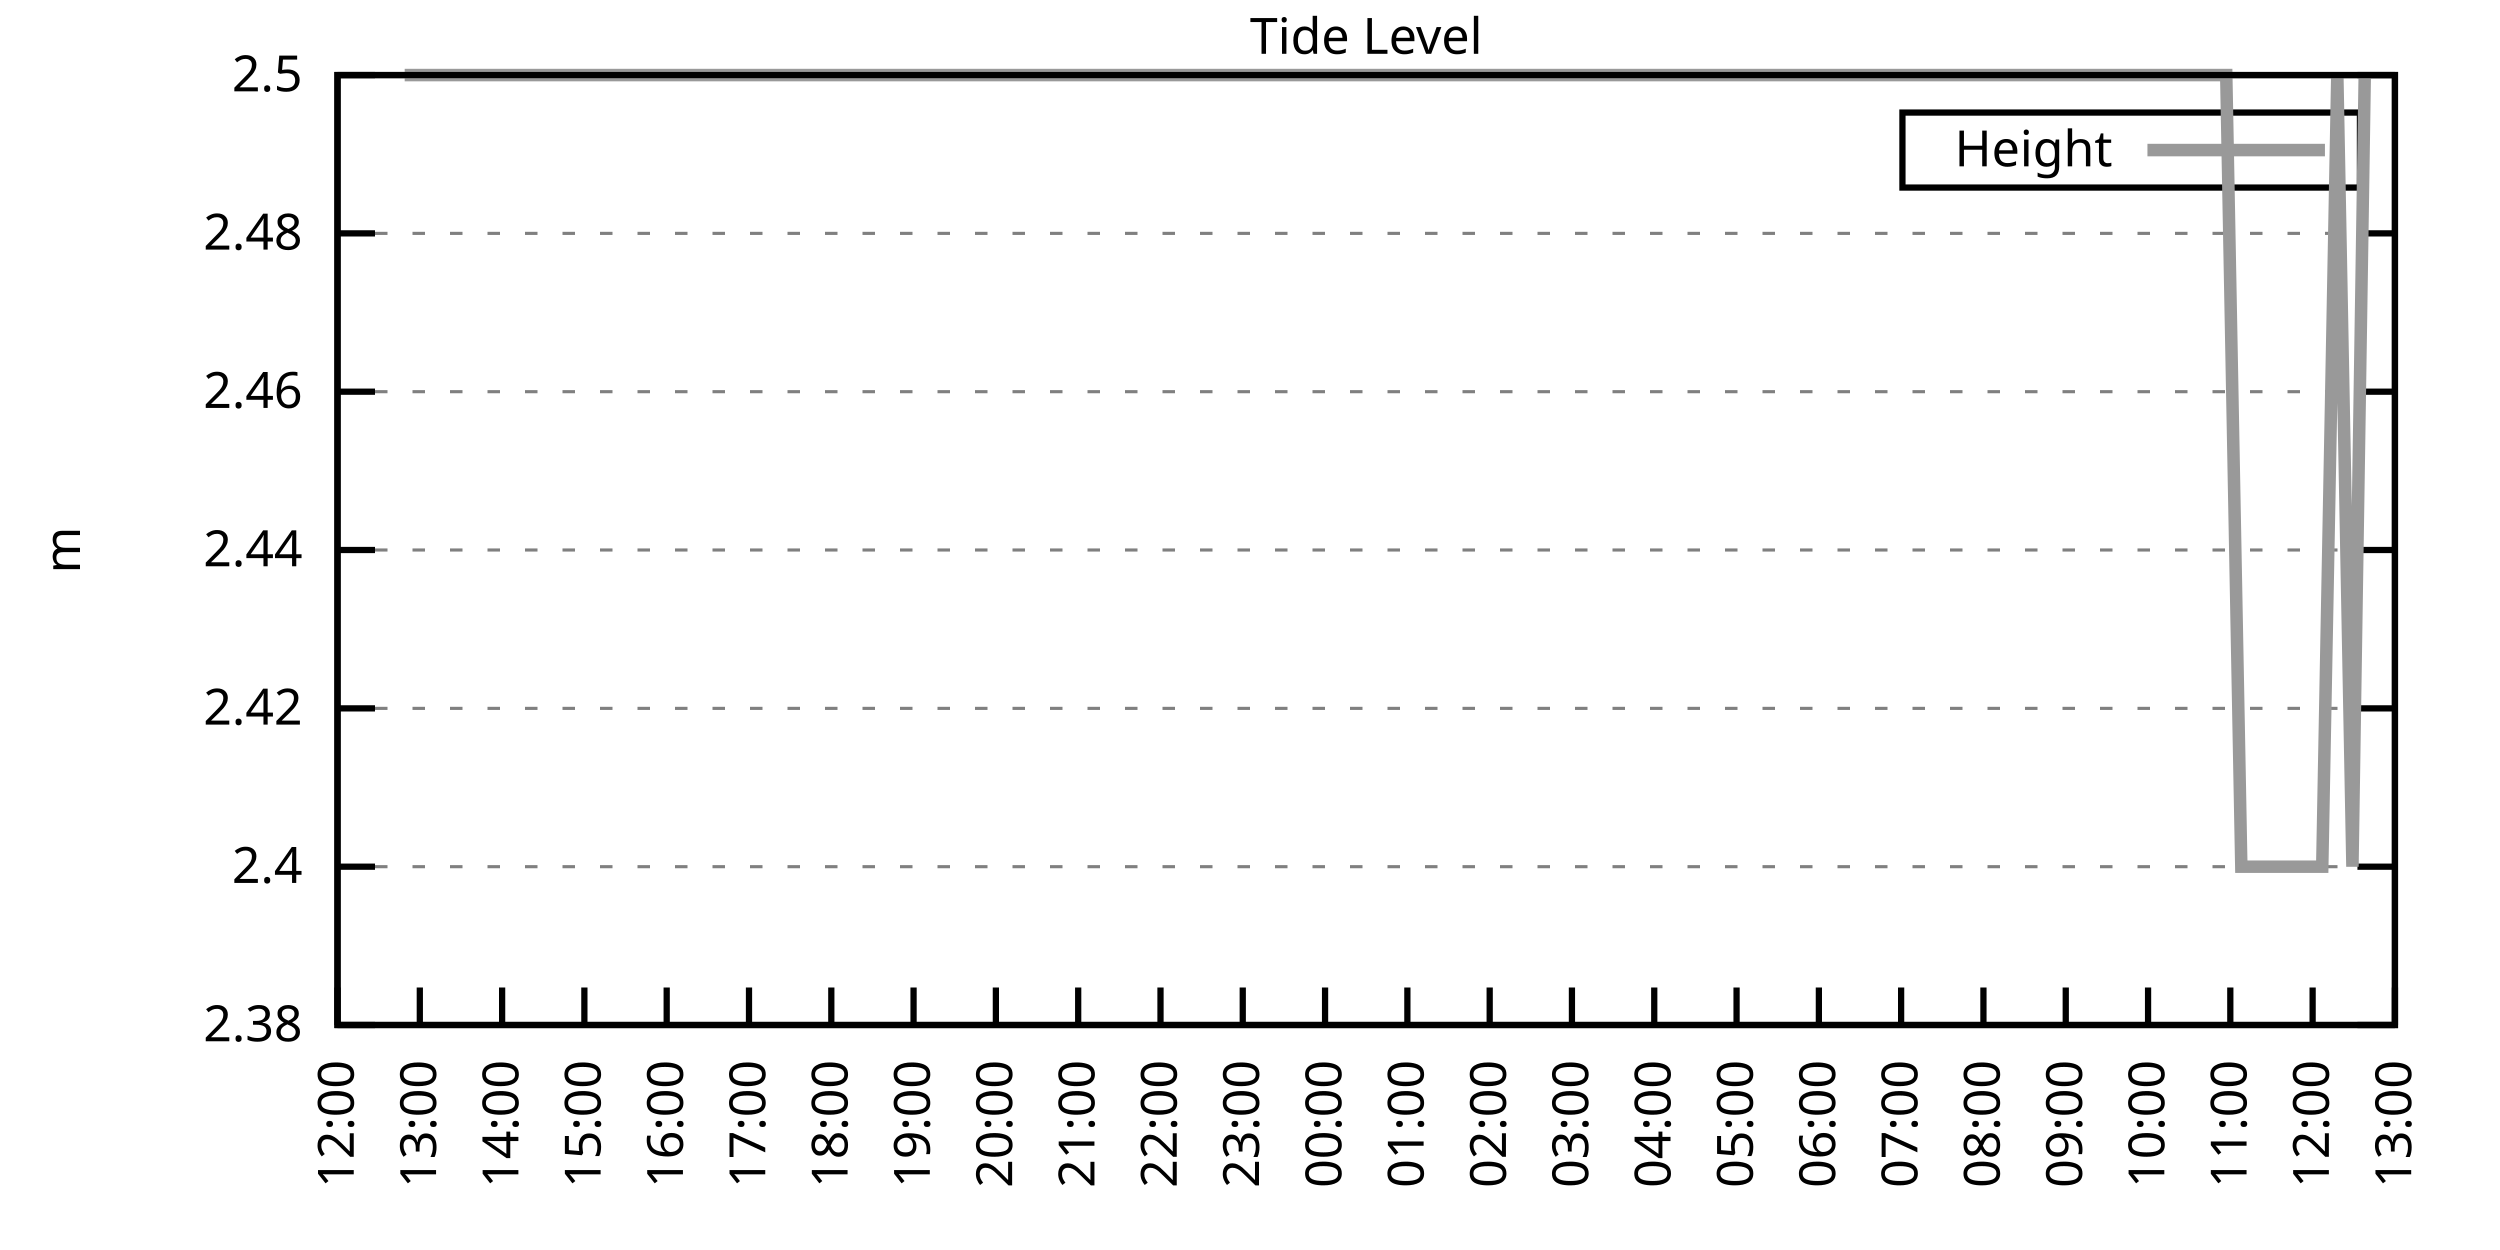
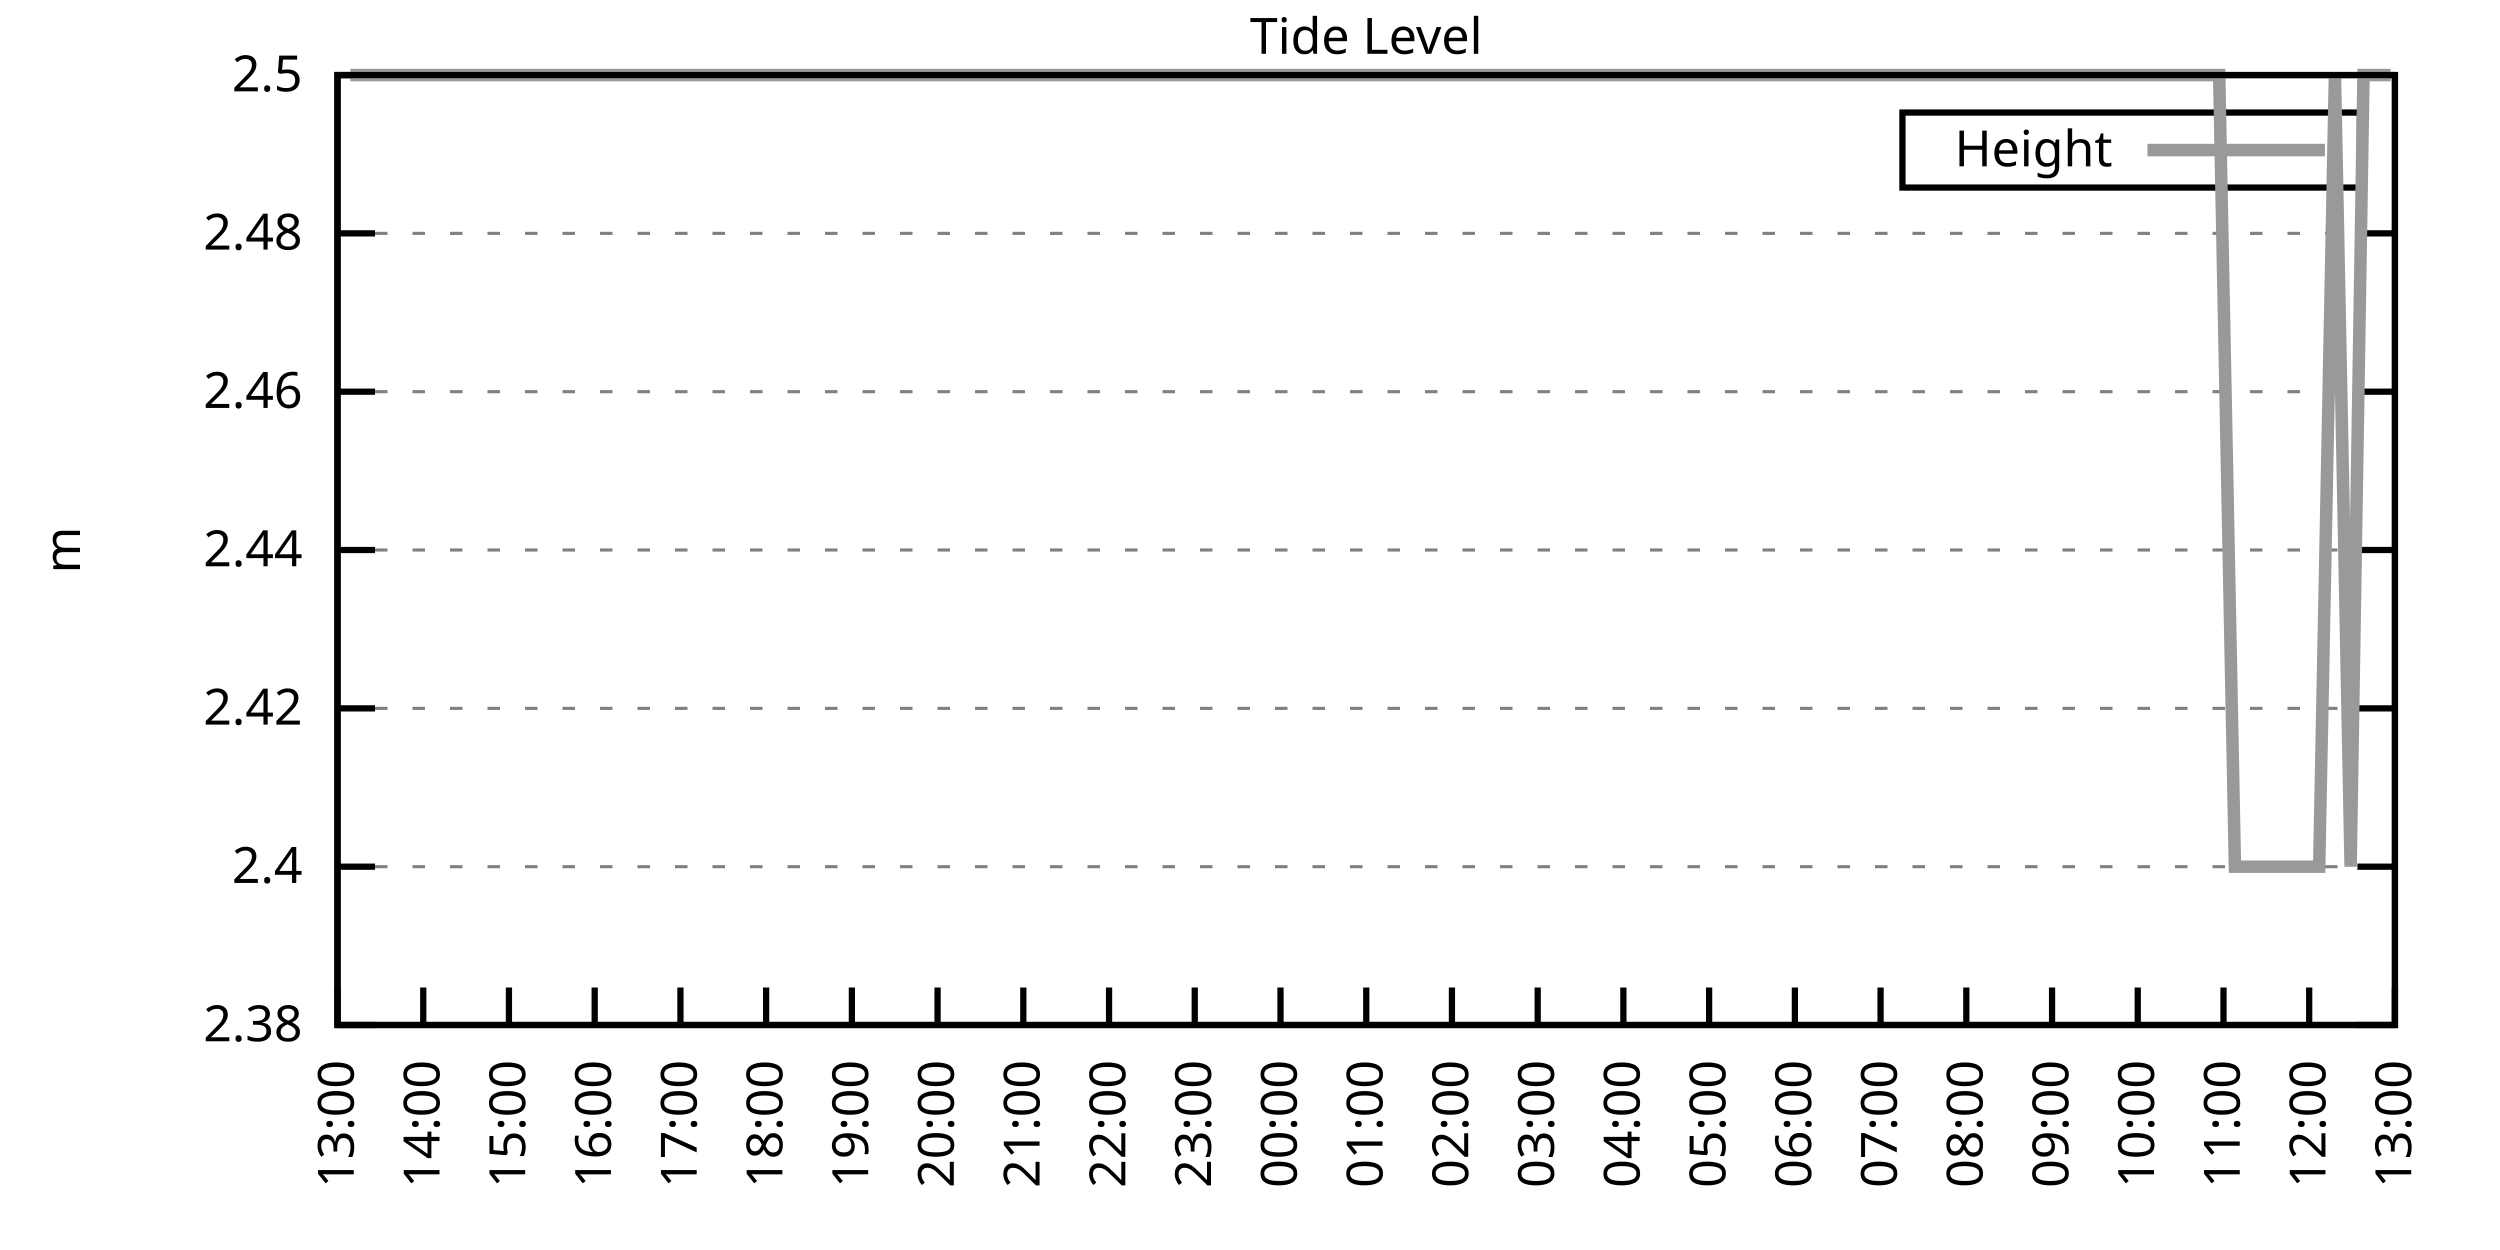
<svg xmlns="http://www.w3.org/2000/svg" xmlns:xlink="http://www.w3.org/1999/xlink" width="400" height="200" viewBox="0 0 400 200">
  <g id="gnuplot_canvas">
    <rect x="0" y="0" width="400" height="200" fill="none" />
    <defs>
      <circle id="gpDot" r="0.5" stroke-width="0.5" stroke="currentColor" />
      <path id="gpPt0" stroke-width="0.333" stroke="currentColor" d="M-1,0 h2 M0,-1 v2" />
      <path id="gpPt1" stroke-width="0.333" stroke="currentColor" d="M-1,-1 L1,1 M1,-1 L-1,1" />
      <path id="gpPt2" stroke-width="0.333" stroke="currentColor" d="M-1,0 L1,0 M0,-1 L0,1 M-1,-1 L1,1 M-1,1 L1,-1" />
      <rect id="gpPt3" stroke-width="0.333" stroke="currentColor" x="-1" y="-1" width="2" height="2" />
      <rect id="gpPt4" stroke-width="0.333" stroke="currentColor" fill="currentColor" x="-1" y="-1" width="2" height="2" />
      <circle id="gpPt5" stroke-width="0.333" stroke="currentColor" cx="0" cy="0" r="1" />
      <use xlink:href="#gpPt5" id="gpPt6" fill="currentColor" stroke="none" />
      <path id="gpPt7" stroke-width="0.333" stroke="currentColor" d="M0,-1.33 L-1.33,0.67 L1.33,0.67 z" />
      <use xlink:href="#gpPt7" id="gpPt8" fill="currentColor" stroke="none" />
      <use xlink:href="#gpPt7" id="gpPt9" stroke="currentColor" transform="rotate(180)" />
      <use xlink:href="#gpPt9" id="gpPt10" fill="currentColor" stroke="none" />
      <use xlink:href="#gpPt3" id="gpPt11" stroke="currentColor" transform="rotate(45)" />
      <use xlink:href="#gpPt11" id="gpPt12" fill="currentColor" stroke="none" />
      <path id="gpPt13" stroke-width="0.333" stroke="currentColor" d="M0,1.330 L1.265,0.411 L0.782,-1.067 L-0.782,-1.076 L-1.265,0.411 z" />
      <use xlink:href="#gpPt13" id="gpPt14" fill="currentColor" stroke="none" />
      <filter id="textbox" filterUnits="objectBoundingBox" x="0" y="0" height="1" width="1">
        <feFlood flood-color="white" flood-opacity="1" result="bgnd" />
        <feComposite in="SourceGraphic" in2="bgnd" operator="atop" />
      </filter>
      <filter id="greybox" filterUnits="objectBoundingBox" x="0" y="0" height="1" width="1">
        <feFlood flood-color="lightgrey" flood-opacity="1" result="grey" />
        <feComposite in="SourceGraphic" in2="grey" operator="atop" />
      </filter>
    </defs>
    <g fill="none" color="white" stroke="currentColor" stroke-width="1.00" stroke-linecap="butt" stroke-linejoin="miter">
</g>
    <g fill="none" color="black" stroke="currentColor" stroke-width="1.00" stroke-linecap="butt" stroke-linejoin="miter">
      <g stroke="none" shape-rendering="crispEdges">
        <polygon fill="rgb(255, 255, 255)" points="54.00,164.00 383.18,164.00 383.18,12.02 54.00,12.02 " />
      </g>
    </g>
    <g fill="none" color="black" stroke="currentColor" stroke-width="1.00" stroke-linecap="butt" stroke-linejoin="miter">
</g>
    <g fill="none" color="black" stroke="black" stroke-width="0.50" stroke-linecap="butt" stroke-linejoin="miter">
</g>
    <g fill="none" color="gray" stroke="currentColor" stroke-width="0.50" stroke-linecap="butt" stroke-linejoin="miter">
      <path stroke="gray" stroke-dasharray="2,4" class="gridline" d="M54.00,164.00 L383.19,164.00  " />
    </g>
    <g fill="none" color="gray" stroke="gray" stroke-width="1.00" stroke-linecap="butt" stroke-linejoin="miter">
</g>
    <g fill="none" color="black" stroke="currentColor" stroke-width="1.00" stroke-linecap="butt" stroke-linejoin="miter">
      <path stroke="black" d="M54.00,164.00 L60.00,164.00 M383.19,164.00 L377.19,164.00  " />
      <g transform="translate(48.40,166.60)" stroke="none" fill="black" font-family="Sans" font-size="8.00" text-anchor="end">
        <text>
          <tspan font-family="Sans"> 2.38</tspan>
        </text>
      </g>
    </g>
    <g fill="none" color="black" stroke="currentColor" stroke-width="1.00" stroke-linecap="butt" stroke-linejoin="miter">
</g>
    <g fill="none" color="black" stroke="black" stroke-width="0.50" stroke-linecap="butt" stroke-linejoin="miter">
</g>
    <g fill="none" color="gray" stroke="currentColor" stroke-width="0.50" stroke-linecap="butt" stroke-linejoin="miter">
      <path stroke="gray" stroke-dasharray="2,4" class="gridline" d="M54.00,138.67 L383.19,138.67  " />
    </g>
    <g fill="none" color="gray" stroke="gray" stroke-width="1.00" stroke-linecap="butt" stroke-linejoin="miter">
</g>
    <g fill="none" color="black" stroke="currentColor" stroke-width="1.00" stroke-linecap="butt" stroke-linejoin="miter">
      <path stroke="black" d="M54.00,138.67 L60.00,138.67 M383.19,138.67 L377.19,138.67  " />
      <g transform="translate(48.40,141.27)" stroke="none" fill="black" font-family="Sans" font-size="8.00" text-anchor="end">
        <text>
          <tspan font-family="Sans"> 2.4</tspan>
        </text>
      </g>
    </g>
    <g fill="none" color="black" stroke="currentColor" stroke-width="1.00" stroke-linecap="butt" stroke-linejoin="miter">
</g>
    <g fill="none" color="black" stroke="black" stroke-width="0.50" stroke-linecap="butt" stroke-linejoin="miter">
</g>
    <g fill="none" color="gray" stroke="currentColor" stroke-width="0.50" stroke-linecap="butt" stroke-linejoin="miter">
      <path stroke="gray" stroke-dasharray="2,4" class="gridline" d="M54.00,113.34 L383.19,113.34  " />
    </g>
    <g fill="none" color="gray" stroke="gray" stroke-width="1.00" stroke-linecap="butt" stroke-linejoin="miter">
</g>
    <g fill="none" color="black" stroke="currentColor" stroke-width="1.00" stroke-linecap="butt" stroke-linejoin="miter">
      <path stroke="black" d="M54.00,113.34 L60.00,113.34 M383.19,113.34 L377.19,113.34  " />
      <g transform="translate(48.40,115.94)" stroke="none" fill="black" font-family="Sans" font-size="8.00" text-anchor="end">
        <text>
          <tspan font-family="Sans"> 2.42</tspan>
        </text>
      </g>
    </g>
    <g fill="none" color="black" stroke="currentColor" stroke-width="1.00" stroke-linecap="butt" stroke-linejoin="miter">
</g>
    <g fill="none" color="black" stroke="black" stroke-width="0.50" stroke-linecap="butt" stroke-linejoin="miter">
</g>
    <g fill="none" color="gray" stroke="currentColor" stroke-width="0.50" stroke-linecap="butt" stroke-linejoin="miter">
      <path stroke="gray" stroke-dasharray="2,4" class="gridline" d="M54.00,88.00 L383.19,88.00  " />
    </g>
    <g fill="none" color="gray" stroke="gray" stroke-width="1.00" stroke-linecap="butt" stroke-linejoin="miter">
</g>
    <g fill="none" color="black" stroke="currentColor" stroke-width="1.00" stroke-linecap="butt" stroke-linejoin="miter">
      <path stroke="black" d="M54.00,88.00 L60.00,88.00 M383.19,88.00 L377.19,88.00  " />
      <g transform="translate(48.40,90.60)" stroke="none" fill="black" font-family="Sans" font-size="8.00" text-anchor="end">
        <text>
          <tspan font-family="Sans"> 2.44</tspan>
        </text>
      </g>
    </g>
    <g fill="none" color="black" stroke="currentColor" stroke-width="1.00" stroke-linecap="butt" stroke-linejoin="miter">
</g>
    <g fill="none" color="black" stroke="black" stroke-width="0.50" stroke-linecap="butt" stroke-linejoin="miter">
</g>
    <g fill="none" color="gray" stroke="currentColor" stroke-width="0.50" stroke-linecap="butt" stroke-linejoin="miter">
      <path stroke="gray" stroke-dasharray="2,4" class="gridline" d="M54.00,62.67 L383.19,62.67  " />
    </g>
    <g fill="none" color="gray" stroke="gray" stroke-width="1.00" stroke-linecap="butt" stroke-linejoin="miter">
</g>
    <g fill="none" color="black" stroke="currentColor" stroke-width="1.00" stroke-linecap="butt" stroke-linejoin="miter">
      <path stroke="black" d="M54.00,62.67 L60.00,62.67 M383.19,62.67 L377.19,62.67  " />
      <g transform="translate(48.40,65.27)" stroke="none" fill="black" font-family="Sans" font-size="8.00" text-anchor="end">
        <text>
          <tspan font-family="Sans"> 2.46</tspan>
        </text>
      </g>
    </g>
    <g fill="none" color="black" stroke="currentColor" stroke-width="1.00" stroke-linecap="butt" stroke-linejoin="miter">
</g>
    <g fill="none" color="black" stroke="black" stroke-width="0.50" stroke-linecap="butt" stroke-linejoin="miter">
</g>
    <g fill="none" color="gray" stroke="currentColor" stroke-width="0.50" stroke-linecap="butt" stroke-linejoin="miter">
      <path stroke="gray" stroke-dasharray="2,4" class="gridline" d="M54.00,37.34 L383.19,37.34  " />
    </g>
    <g fill="none" color="gray" stroke="gray" stroke-width="1.00" stroke-linecap="butt" stroke-linejoin="miter">
</g>
    <g fill="none" color="black" stroke="currentColor" stroke-width="1.00" stroke-linecap="butt" stroke-linejoin="miter">
      <path stroke="black" d="M54.00,37.34 L60.00,37.34 M383.19,37.34 L377.19,37.34  " />
      <g transform="translate(48.40,39.94)" stroke="none" fill="black" font-family="Sans" font-size="8.00" text-anchor="end">
        <text>
          <tspan font-family="Sans"> 2.48</tspan>
        </text>
      </g>
    </g>
    <g fill="none" color="black" stroke="currentColor" stroke-width="1.00" stroke-linecap="butt" stroke-linejoin="miter">
</g>
    <g fill="none" color="black" stroke="black" stroke-width="0.50" stroke-linecap="butt" stroke-linejoin="miter">
</g>
    <g fill="none" color="gray" stroke="currentColor" stroke-width="0.50" stroke-linecap="butt" stroke-linejoin="miter">
      <path stroke="gray" stroke-dasharray="2,4" class="gridline" d="M54.00,12.01 L383.19,12.01  " />
    </g>
    <g fill="none" color="gray" stroke="gray" stroke-width="1.00" stroke-linecap="butt" stroke-linejoin="miter">
</g>
    <g fill="none" color="black" stroke="currentColor" stroke-width="1.00" stroke-linecap="butt" stroke-linejoin="miter">
      <path stroke="black" d="M54.00,12.01 L60.00,12.01 M383.19,12.01 L377.19,12.01  " />
      <g transform="translate(48.40,14.61)" stroke="none" fill="black" font-family="Sans" font-size="8.00" text-anchor="end">
        <text>
          <tspan font-family="Sans"> 2.5</tspan>
        </text>
      </g>
    </g>
    <g fill="none" color="black" stroke="currentColor" stroke-width="1.00" stroke-linecap="butt" stroke-linejoin="miter">
      <path stroke="black" d="M54.00,164.00 L54.00,158.00  " />
      <g transform="translate(56.60,169.60) rotate(270.00)" stroke="none" fill="black" font-family="Sans" font-size="8.00" text-anchor="end">
        <text>
-           <tspan font-family="Sans">12:00</tspan>
-         </text>
-       </g>
-     </g>
-     <g fill="none" color="black" stroke="currentColor" stroke-width="1.00" stroke-linecap="butt" stroke-linejoin="miter">
-       <path stroke="black" d="M67.17,164.00 L67.17,158.00  " />
-       <g transform="translate(69.77,169.60) rotate(270.00)" stroke="none" fill="black" font-family="Sans" font-size="8.00" text-anchor="end">
-         <text>
          <tspan font-family="Sans">13:00</tspan>
        </text>
      </g>
    </g>
    <g fill="none" color="black" stroke="currentColor" stroke-width="1.00" stroke-linecap="butt" stroke-linejoin="miter">
-       <path stroke="black" d="M80.34,164.00 L80.34,158.00  " />
-       <g transform="translate(82.94,169.60) rotate(270.00)" stroke="none" fill="black" font-family="Sans" font-size="8.00" text-anchor="end">
+       <path stroke="black" d="M67.72,164.00 L67.72,158.00  " />
+       <g transform="translate(70.32,169.60) rotate(270.00)" stroke="none" fill="black" font-family="Sans" font-size="8.00" text-anchor="end">
        <text>
          <tspan font-family="Sans">14:00</tspan>
        </text>
      </g>
    </g>
    <g fill="none" color="black" stroke="currentColor" stroke-width="1.00" stroke-linecap="butt" stroke-linejoin="miter">
-       <path stroke="black" d="M93.50,164.00 L93.50,158.00  " />
-       <g transform="translate(96.10,169.60) rotate(270.00)" stroke="none" fill="black" font-family="Sans" font-size="8.00" text-anchor="end">
+       <path stroke="black" d="M81.43,164.00 L81.43,158.00  " />
+       <g transform="translate(84.03,169.60) rotate(270.00)" stroke="none" fill="black" font-family="Sans" font-size="8.00" text-anchor="end">
        <text>
          <tspan font-family="Sans">15:00</tspan>
        </text>
      </g>
    </g>
    <g fill="none" color="black" stroke="currentColor" stroke-width="1.00" stroke-linecap="butt" stroke-linejoin="miter">
-       <path stroke="black" d="M106.67,164.00 L106.67,158.00  " />
-       <g transform="translate(109.27,169.60) rotate(270.00)" stroke="none" fill="black" font-family="Sans" font-size="8.00" text-anchor="end">
+       <path stroke="black" d="M95.15,164.00 L95.15,158.00  " />
+       <g transform="translate(97.75,169.60) rotate(270.00)" stroke="none" fill="black" font-family="Sans" font-size="8.00" text-anchor="end">
        <text>
          <tspan font-family="Sans">16:00</tspan>
        </text>
      </g>
    </g>
    <g fill="none" color="black" stroke="currentColor" stroke-width="1.00" stroke-linecap="butt" stroke-linejoin="miter">
-       <path stroke="black" d="M119.84,164.00 L119.84,158.00  " />
-       <g transform="translate(122.44,169.60) rotate(270.00)" stroke="none" fill="black" font-family="Sans" font-size="8.00" text-anchor="end">
+       <path stroke="black" d="M108.87,164.00 L108.87,158.00  " />
+       <g transform="translate(111.47,169.60) rotate(270.00)" stroke="none" fill="black" font-family="Sans" font-size="8.00" text-anchor="end">
        <text>
          <tspan font-family="Sans">17:00</tspan>
        </text>
      </g>
    </g>
    <g fill="none" color="black" stroke="currentColor" stroke-width="1.00" stroke-linecap="butt" stroke-linejoin="miter">
-       <path stroke="black" d="M133.01,164.00 L133.01,158.00  " />
-       <g transform="translate(135.61,169.60) rotate(270.00)" stroke="none" fill="black" font-family="Sans" font-size="8.00" text-anchor="end">
+       <path stroke="black" d="M122.58,164.00 L122.58,158.00  " />
+       <g transform="translate(125.18,169.60) rotate(270.00)" stroke="none" fill="black" font-family="Sans" font-size="8.00" text-anchor="end">
        <text>
          <tspan font-family="Sans">18:00</tspan>
        </text>
      </g>
    </g>
    <g fill="none" color="black" stroke="currentColor" stroke-width="1.00" stroke-linecap="butt" stroke-linejoin="miter">
-       <path stroke="black" d="M146.17,164.00 L146.17,158.00  " />
-       <g transform="translate(148.77,169.60) rotate(270.00)" stroke="none" fill="black" font-family="Sans" font-size="8.00" text-anchor="end">
+       <path stroke="black" d="M136.30,164.00 L136.30,158.00  " />
+       <g transform="translate(138.90,169.60) rotate(270.00)" stroke="none" fill="black" font-family="Sans" font-size="8.00" text-anchor="end">
        <text>
          <tspan font-family="Sans">19:00</tspan>
        </text>
      </g>
    </g>
    <g fill="none" color="black" stroke="currentColor" stroke-width="1.00" stroke-linecap="butt" stroke-linejoin="miter">
-       <path stroke="black" d="M159.34,164.00 L159.34,158.00  " />
-       <g transform="translate(161.94,169.60) rotate(270.00)" stroke="none" fill="black" font-family="Sans" font-size="8.00" text-anchor="end">
+       <path stroke="black" d="M150.01,164.00 L150.01,158.00  " />
+       <g transform="translate(152.61,169.60) rotate(270.00)" stroke="none" fill="black" font-family="Sans" font-size="8.00" text-anchor="end">
        <text>
          <tspan font-family="Sans">20:00</tspan>
        </text>
      </g>
    </g>
    <g fill="none" color="black" stroke="currentColor" stroke-width="1.00" stroke-linecap="butt" stroke-linejoin="miter">
-       <path stroke="black" d="M172.51,164.00 L172.51,158.00  " />
-       <g transform="translate(175.11,169.60) rotate(270.00)" stroke="none" fill="black" font-family="Sans" font-size="8.00" text-anchor="end">
+       <path stroke="black" d="M163.73,164.00 L163.73,158.00  " />
+       <g transform="translate(166.33,169.60) rotate(270.00)" stroke="none" fill="black" font-family="Sans" font-size="8.00" text-anchor="end">
        <text>
          <tspan font-family="Sans">21:00</tspan>
        </text>
      </g>
    </g>
    <g fill="none" color="black" stroke="currentColor" stroke-width="1.00" stroke-linecap="butt" stroke-linejoin="miter">
-       <path stroke="black" d="M185.68,164.00 L185.68,158.00  " />
-       <g transform="translate(188.28,169.60) rotate(270.00)" stroke="none" fill="black" font-family="Sans" font-size="8.00" text-anchor="end">
+       <path stroke="black" d="M177.45,164.00 L177.45,158.00  " />
+       <g transform="translate(180.05,169.60) rotate(270.00)" stroke="none" fill="black" font-family="Sans" font-size="8.00" text-anchor="end">
        <text>
          <tspan font-family="Sans">22:00</tspan>
        </text>
      </g>
    </g>
    <g fill="none" color="black" stroke="currentColor" stroke-width="1.00" stroke-linecap="butt" stroke-linejoin="miter">
-       <path stroke="black" d="M198.84,164.00 L198.84,158.00  " />
-       <g transform="translate(201.44,169.60) rotate(270.00)" stroke="none" fill="black" font-family="Sans" font-size="8.00" text-anchor="end">
+       <path stroke="black" d="M191.16,164.00 L191.16,158.00  " />
+       <g transform="translate(193.76,169.60) rotate(270.00)" stroke="none" fill="black" font-family="Sans" font-size="8.00" text-anchor="end">
        <text>
          <tspan font-family="Sans">23:00</tspan>
        </text>
      </g>
    </g>
    <g fill="none" color="black" stroke="currentColor" stroke-width="1.00" stroke-linecap="butt" stroke-linejoin="miter">
-       <path stroke="black" d="M212.01,164.00 L212.01,158.00  " />
-       <g transform="translate(214.61,169.60) rotate(270.00)" stroke="none" fill="black" font-family="Sans" font-size="8.00" text-anchor="end">
+       <path stroke="black" d="M204.88,164.00 L204.88,158.00  " />
+       <g transform="translate(207.48,169.60) rotate(270.00)" stroke="none" fill="black" font-family="Sans" font-size="8.00" text-anchor="end">
        <text>
          <tspan font-family="Sans">00:00</tspan>
        </text>
      </g>
    </g>
    <g fill="none" color="black" stroke="currentColor" stroke-width="1.00" stroke-linecap="butt" stroke-linejoin="miter">
-       <path stroke="black" d="M225.18,164.00 L225.18,158.00  " />
-       <g transform="translate(227.78,169.60) rotate(270.00)" stroke="none" fill="black" font-family="Sans" font-size="8.00" text-anchor="end">
+       <path stroke="black" d="M218.60,164.00 L218.60,158.00  " />
+       <g transform="translate(221.20,169.60) rotate(270.00)" stroke="none" fill="black" font-family="Sans" font-size="8.00" text-anchor="end">
        <text>
          <tspan font-family="Sans">01:00</tspan>
        </text>
      </g>
    </g>
    <g fill="none" color="black" stroke="currentColor" stroke-width="1.00" stroke-linecap="butt" stroke-linejoin="miter">
-       <path stroke="black" d="M238.35,164.00 L238.35,158.00  " />
-       <g transform="translate(240.95,169.60) rotate(270.00)" stroke="none" fill="black" font-family="Sans" font-size="8.00" text-anchor="end">
+       <path stroke="black" d="M232.31,164.00 L232.31,158.00  " />
+       <g transform="translate(234.91,169.60) rotate(270.00)" stroke="none" fill="black" font-family="Sans" font-size="8.00" text-anchor="end">
        <text>
          <tspan font-family="Sans">02:00</tspan>
        </text>
      </g>
    </g>
    <g fill="none" color="black" stroke="currentColor" stroke-width="1.00" stroke-linecap="butt" stroke-linejoin="miter">
-       <path stroke="black" d="M251.51,164.00 L251.51,158.00  " />
-       <g transform="translate(254.11,169.60) rotate(270.00)" stroke="none" fill="black" font-family="Sans" font-size="8.00" text-anchor="end">
+       <path stroke="black" d="M246.03,164.00 L246.03,158.00  " />
+       <g transform="translate(248.63,169.60) rotate(270.00)" stroke="none" fill="black" font-family="Sans" font-size="8.00" text-anchor="end">
        <text>
          <tspan font-family="Sans">03:00</tspan>
        </text>
      </g>
    </g>
    <g fill="none" color="black" stroke="currentColor" stroke-width="1.00" stroke-linecap="butt" stroke-linejoin="miter">
-       <path stroke="black" d="M264.68,164.00 L264.68,158.00  " />
-       <g transform="translate(267.28,169.60) rotate(270.00)" stroke="none" fill="black" font-family="Sans" font-size="8.00" text-anchor="end">
+       <path stroke="black" d="M259.74,164.00 L259.74,158.00  " />
+       <g transform="translate(262.34,169.60) rotate(270.00)" stroke="none" fill="black" font-family="Sans" font-size="8.00" text-anchor="end">
        <text>
          <tspan font-family="Sans">04:00</tspan>
        </text>
      </g>
    </g>
    <g fill="none" color="black" stroke="currentColor" stroke-width="1.00" stroke-linecap="butt" stroke-linejoin="miter">
-       <path stroke="black" d="M277.85,164.00 L277.85,158.00  " />
-       <g transform="translate(280.45,169.60) rotate(270.00)" stroke="none" fill="black" font-family="Sans" font-size="8.00" text-anchor="end">
+       <path stroke="black" d="M273.46,164.00 L273.46,158.00  " />
+       <g transform="translate(276.06,169.60) rotate(270.00)" stroke="none" fill="black" font-family="Sans" font-size="8.00" text-anchor="end">
        <text>
          <tspan font-family="Sans">05:00</tspan>
        </text>
      </g>
    </g>
    <g fill="none" color="black" stroke="currentColor" stroke-width="1.00" stroke-linecap="butt" stroke-linejoin="miter">
-       <path stroke="black" d="M291.02,164.00 L291.02,158.00  " />
-       <g transform="translate(293.62,169.60) rotate(270.00)" stroke="none" fill="black" font-family="Sans" font-size="8.00" text-anchor="end">
+       <path stroke="black" d="M287.18,164.00 L287.18,158.00  " />
+       <g transform="translate(289.78,169.60) rotate(270.00)" stroke="none" fill="black" font-family="Sans" font-size="8.00" text-anchor="end">
        <text>
          <tspan font-family="Sans">06:00</tspan>
        </text>
      </g>
    </g>
    <g fill="none" color="black" stroke="currentColor" stroke-width="1.00" stroke-linecap="butt" stroke-linejoin="miter">
-       <path stroke="black" d="M304.18,164.00 L304.18,158.00  " />
-       <g transform="translate(306.78,169.60) rotate(270.00)" stroke="none" fill="black" font-family="Sans" font-size="8.00" text-anchor="end">
+       <path stroke="black" d="M300.89,164.00 L300.89,158.00  " />
+       <g transform="translate(303.49,169.60) rotate(270.00)" stroke="none" fill="black" font-family="Sans" font-size="8.00" text-anchor="end">
        <text>
          <tspan font-family="Sans">07:00</tspan>
        </text>
      </g>
    </g>
    <g fill="none" color="black" stroke="currentColor" stroke-width="1.00" stroke-linecap="butt" stroke-linejoin="miter">
-       <path stroke="black" d="M317.35,164.00 L317.35,158.00  " />
-       <g transform="translate(319.95,169.60) rotate(270.00)" stroke="none" fill="black" font-family="Sans" font-size="8.00" text-anchor="end">
+       <path stroke="black" d="M314.61,164.00 L314.61,158.00  " />
+       <g transform="translate(317.21,169.60) rotate(270.00)" stroke="none" fill="black" font-family="Sans" font-size="8.00" text-anchor="end">
        <text>
          <tspan font-family="Sans">08:00</tspan>
        </text>
      </g>
    </g>
    <g fill="none" color="black" stroke="currentColor" stroke-width="1.00" stroke-linecap="butt" stroke-linejoin="miter">
-       <path stroke="black" d="M330.52,164.00 L330.52,158.00  " />
-       <g transform="translate(333.12,169.60) rotate(270.00)" stroke="none" fill="black" font-family="Sans" font-size="8.00" text-anchor="end">
+       <path stroke="black" d="M328.33,164.00 L328.33,158.00  " />
+       <g transform="translate(330.93,169.60) rotate(270.00)" stroke="none" fill="black" font-family="Sans" font-size="8.00" text-anchor="end">
        <text>
          <tspan font-family="Sans">09:00</tspan>
        </text>
      </g>
    </g>
    <g fill="none" color="black" stroke="currentColor" stroke-width="1.00" stroke-linecap="butt" stroke-linejoin="miter">
-       <path stroke="black" d="M343.69,164.00 L343.69,158.00  " />
-       <g transform="translate(346.29,169.60) rotate(270.00)" stroke="none" fill="black" font-family="Sans" font-size="8.00" text-anchor="end">
+       <path stroke="black" d="M342.04,164.00 L342.04,158.00  " />
+       <g transform="translate(344.64,169.60) rotate(270.00)" stroke="none" fill="black" font-family="Sans" font-size="8.00" text-anchor="end">
        <text>
          <tspan font-family="Sans">10:00</tspan>
        </text>
      </g>
    </g>
    <g fill="none" color="black" stroke="currentColor" stroke-width="1.00" stroke-linecap="butt" stroke-linejoin="miter">
-       <path stroke="black" d="M356.85,164.00 L356.85,158.00  " />
-       <g transform="translate(359.45,169.60) rotate(270.00)" stroke="none" fill="black" font-family="Sans" font-size="8.00" text-anchor="end">
+       <path stroke="black" d="M355.76,164.00 L355.76,158.00  " />
+       <g transform="translate(358.36,169.60) rotate(270.00)" stroke="none" fill="black" font-family="Sans" font-size="8.00" text-anchor="end">
        <text>
          <tspan font-family="Sans">11:00</tspan>
        </text>
      </g>
    </g>
    <g fill="none" color="black" stroke="currentColor" stroke-width="1.00" stroke-linecap="butt" stroke-linejoin="miter">
-       <path stroke="black" d="M370.02,164.00 L370.02,158.00  " />
-       <g transform="translate(372.62,169.60) rotate(270.00)" stroke="none" fill="black" font-family="Sans" font-size="8.00" text-anchor="end">
+       <path stroke="black" d="M369.47,164.00 L369.47,158.00  " />
+       <g transform="translate(372.07,169.60) rotate(270.00)" stroke="none" fill="black" font-family="Sans" font-size="8.00" text-anchor="end">
        <text>
          <tspan font-family="Sans">12:00</tspan>
        </text>
      </g>
    </g>
    <g fill="none" color="black" stroke="currentColor" stroke-width="1.00" stroke-linecap="butt" stroke-linejoin="miter">
      <path stroke="black" d="M383.19,164.00 L383.19,158.00  " />
      <g transform="translate(385.79,169.60) rotate(270.00)" stroke="none" fill="black" font-family="Sans" font-size="8.00" text-anchor="end">
        <text>
          <tspan font-family="Sans">13:00</tspan>
        </text>
      </g>
    </g>
    <g fill="none" color="black" stroke="currentColor" stroke-width="1.00" stroke-linecap="butt" stroke-linejoin="miter">
</g>
    <g fill="none" color="black" stroke="currentColor" stroke-width="1.00" stroke-linecap="butt" stroke-linejoin="miter">
      <path stroke="black" d="M54.00,12.01 L54.00,164.00 L383.19,164.00 L383.19,12.01 L54.00,12.01 Z  " />
    </g>
    <g fill="none" color="black" stroke="currentColor" stroke-width="1.00" stroke-linecap="butt" stroke-linejoin="miter">
</g>
    <g fill="none" color="black" stroke="currentColor" stroke-width="1.00" stroke-linecap="butt" stroke-linejoin="miter">
      <path stroke="black" d="M304.39,30.01 L304.39,18.01 L377.59,18.01 L377.59,30.01 L304.39,30.01 Z  " />
    </g>
    <g id="Tide_level_plot_1">
      <g fill="none" color="white" stroke="black" stroke-width="2.00" stroke-linecap="butt" stroke-linejoin="miter">
</g>
      <g fill="none" color="black" stroke="currentColor" stroke-width="2.00" stroke-linecap="butt" stroke-linejoin="miter">
        <g transform="translate(337.99,26.61)" stroke="none" fill="black" font-family="Sans" font-size="8.00" text-anchor="end">
          <text>
            <tspan font-family="Sans">Height</tspan>
          </text>
        </g>
      </g>
      <g fill="none" color="black" stroke="currentColor" stroke-width="2.00" stroke-linecap="butt" stroke-linejoin="miter">
-         <path stroke="rgb(153, 153, 153)" d="M343.59,24.01 L371.99,24.01 M64.75,12.01 L66.73,12.01 L69.14,12.01 L71.12,12.01 L73.53,12.01 L75.73,12.01   L77.70,12.01 L79.46,12.01 L82.31,12.01 L84.50,12.01 L86.70,12.01 L88.46,12.01 L90.87,12.01 L93.06,12.01   L95.26,12.01 L97.45,12.01 L99.65,12.01 L101.84,12.01 L104.04,12.01 L106.45,12.01 L108.43,12.01 L110.84,12.01   L112.82,12.01 L115.23,12.01 L117.42,12.01 L119.40,12.01 L121.59,12.01 L124.01,12.01 L125.98,12.01 L128.40,12.01   L130.59,12.01 L132.79,12.01 L134.76,12.01 L137.18,12.01 L139.37,12.01 L141.35,12.01 L143.76,12.01 L145.51,12.01   L147.93,12.01 L150.34,12.01 L152.54,12.01 L154.73,12.01 L156.93,12.01 L158.68,12.01 L161.10,12.01 L163.29,12.01   L165.71,12.01 L167.68,12.01 L169.87,12.01 L172.29,12.01 L174.04,12.01 L176.68,12.01 L178.43,12.01 L180.85,12.01   L185.24,12.01 L187.43,12.01 L189.85,12.01 L192.04,12.01 L194.23,12.01 L196.43,12.01 L198.62,12.01 L200.82,12.01   L203.01,12.01 L204.99,12.01 L207.40,12.01 L209.60,12.01 L211.35,12.01 L213.77,12.01 L215.96,12.01 L217.72,12.01   L220.13,12.01 L222.76,12.01 L224.74,12.01 L227.15,12.01 L229.35,12.01 L231.32,12.01 L233.74,12.01 L235.71,12.01   L238.13,12.01 L240.32,12.01 L242.52,12.01 L244.49,12.01 L246.91,12.01 L248.88,12.01 L250.86,12.01 L253.49,12.01   L255.24,12.01 L257.44,12.01 L259.85,12.01 L262.05,12.01 L264.46,12.01 L266.44,12.01 L268.85,12.01 L271.05,12.01   L273.24,12.01 L275.00,12.01 L277.19,12.01 L279.60,12.01 L282.02,12.01 L283.77,12.01 L286.19,12.01 L288.38,12.01   L290.58,12.01 L292.99,12.01 L294.97,12.01 L297.16,12.01 L299.36,12.01 L301.55,12.01 L303.96,12.01 L306.16,12.01   L308.35,12.01 L310.55,12.01 L312.74,12.01 L314.50,12.01 L316.91,12.01 L319.33,12.01 L321.52,12.01 L323.28,12.01   L325.69,12.01 L328.11,12.01 L329.86,12.01 L332.49,12.01 L334.47,12.01 L336.88,12.01 L338.64,12.01 L340.83,12.01   L343.25,12.01 L345.22,12.01 L347.64,12.01 L349.83,12.01 L352.03,12.01 L354.44,12.01 L356.20,12.01 L358.61,138.67   L360.59,138.67 L363.00,138.67 L364.97,138.67 L367.61,138.67 L369.36,138.67 L371.56,138.67 L373.97,12.01 L376.39,138.67   L378.36,12.01  " />
+         <path stroke="rgb(153, 153, 153)" d="M343.59,24.01 L371.99,24.01 M56.06,12.01 L58.11,12.01 L60.63,12.01 L62.92,12.01 L64.97,12.01 L66.80,12.01   L69.77,12.01 L72.06,12.01 L74.35,12.01 L76.17,12.01 L78.69,12.01 L80.98,12.01 L83.26,12.01 L85.55,12.01   L87.83,12.01 L90.12,12.01 L92.41,12.01 L94.92,12.01 L96.98,12.01 L99.49,12.01 L101.55,12.01 L104.06,12.01   L106.35,12.01 L108.41,12.01 L110.69,12.01 L113.21,12.01 L115.27,12.01 L117.78,12.01 L120.07,12.01 L122.35,12.01   L124.41,12.01 L126.92,12.01 L129.21,12.01 L131.27,12.01 L133.78,12.01 L135.61,12.01 L138.13,12.01 L140.64,12.01   L142.93,12.01 L145.21,12.01 L147.50,12.01 L149.33,12.01 L151.84,12.01 L154.13,12.01 L156.64,12.01 L158.70,12.01   L160.99,12.01 L163.50,12.01 L165.33,12.01 L168.07,12.01 L169.90,12.01 L172.42,12.01 L176.99,12.01 L179.28,12.01   L181.79,12.01 L184.08,12.01 L186.36,12.01 L188.65,12.01 L190.93,12.01 L193.22,12.01 L195.51,12.01 L197.56,12.01   L200.08,12.01 L202.36,12.01 L204.19,12.01 L206.71,12.01 L208.99,12.01 L210.82,12.01 L213.34,12.01 L216.08,12.01   L218.14,12.01 L220.65,12.01 L222.94,12.01 L225.00,12.01 L227.51,12.01 L229.57,12.01 L232.08,12.01 L234.37,12.01   L236.65,12.01 L238.71,12.01 L241.23,12.01 L243.28,12.01 L245.34,12.01 L248.08,12.01 L249.91,12.01 L252.20,12.01   L254.71,12.01 L257.00,12.01 L259.52,12.01 L261.57,12.01 L264.09,12.01 L266.37,12.01 L268.66,12.01 L270.49,12.01   L272.77,12.01 L275.29,12.01 L277.80,12.01 L279.63,12.01 L282.15,12.01 L284.43,12.01 L286.72,12.01 L289.23,12.01   L291.29,12.01 L293.58,12.01 L295.86,12.01 L298.15,12.01 L300.66,12.01 L302.95,12.01 L305.24,12.01 L307.52,12.01   L309.81,12.01 L311.64,12.01 L314.15,12.01 L316.67,12.01 L318.95,12.01 L320.78,12.01 L323.30,12.01 L325.81,12.01   L327.64,12.01 L330.38,12.01 L332.44,12.01 L334.95,12.01 L336.78,12.01 L339.07,12.01 L341.58,12.01 L343.64,12.01   L346.16,12.01 L348.44,12.01 L350.73,12.01 L353.24,12.01 L355.07,12.01 L357.59,138.67 L359.64,138.67 L362.16,138.67   L364.22,138.67 L366.96,138.67 L368.79,138.67 L371.07,138.67 L373.59,12.01 L376.10,138.67 L378.16,12.01 L380.68,12.01   L382.50,12.01  " />
      </g>
    </g>
    <g fill="none" color="black" stroke="currentColor" stroke-width="2.00" stroke-linecap="butt" stroke-linejoin="miter">
</g>
    <g fill="none" color="black" stroke="black" stroke-width="1.00" stroke-linecap="butt" stroke-linejoin="miter">
</g>
    <g fill="none" color="black" stroke="currentColor" stroke-width="1.00" stroke-linecap="butt" stroke-linejoin="miter">
      <path stroke="black" d="M54.00,12.01 L54.00,164.00 L383.19,164.00 L383.19,12.01 L54.00,12.01 Z  " />
      <g transform="translate(12.80,88.01) rotate(270.00)" stroke="none" fill="black" font-family="Sans" font-size="8.00" text-anchor="middle">
        <text>
          <tspan font-family="Sans">m</tspan>
        </text>
      </g>
    </g>
    <g fill="none" color="black" stroke="currentColor" stroke-width="1.00" stroke-linecap="butt" stroke-linejoin="miter">
</g>
    <g fill="none" color="black" stroke="currentColor" stroke-width="1.00" stroke-linecap="butt" stroke-linejoin="miter">
      <g transform="translate(218.59,8.61)" stroke="none" fill="black" font-family="Sans" font-size="8.00" text-anchor="middle">
        <text>
          <tspan font-family="Sans">Tide Level</tspan>
        </text>
      </g>
    </g>
    <g fill="none" color="black" stroke="currentColor" stroke-width="1.00" stroke-linecap="butt" stroke-linejoin="miter">
</g>
  </g>
</svg>
